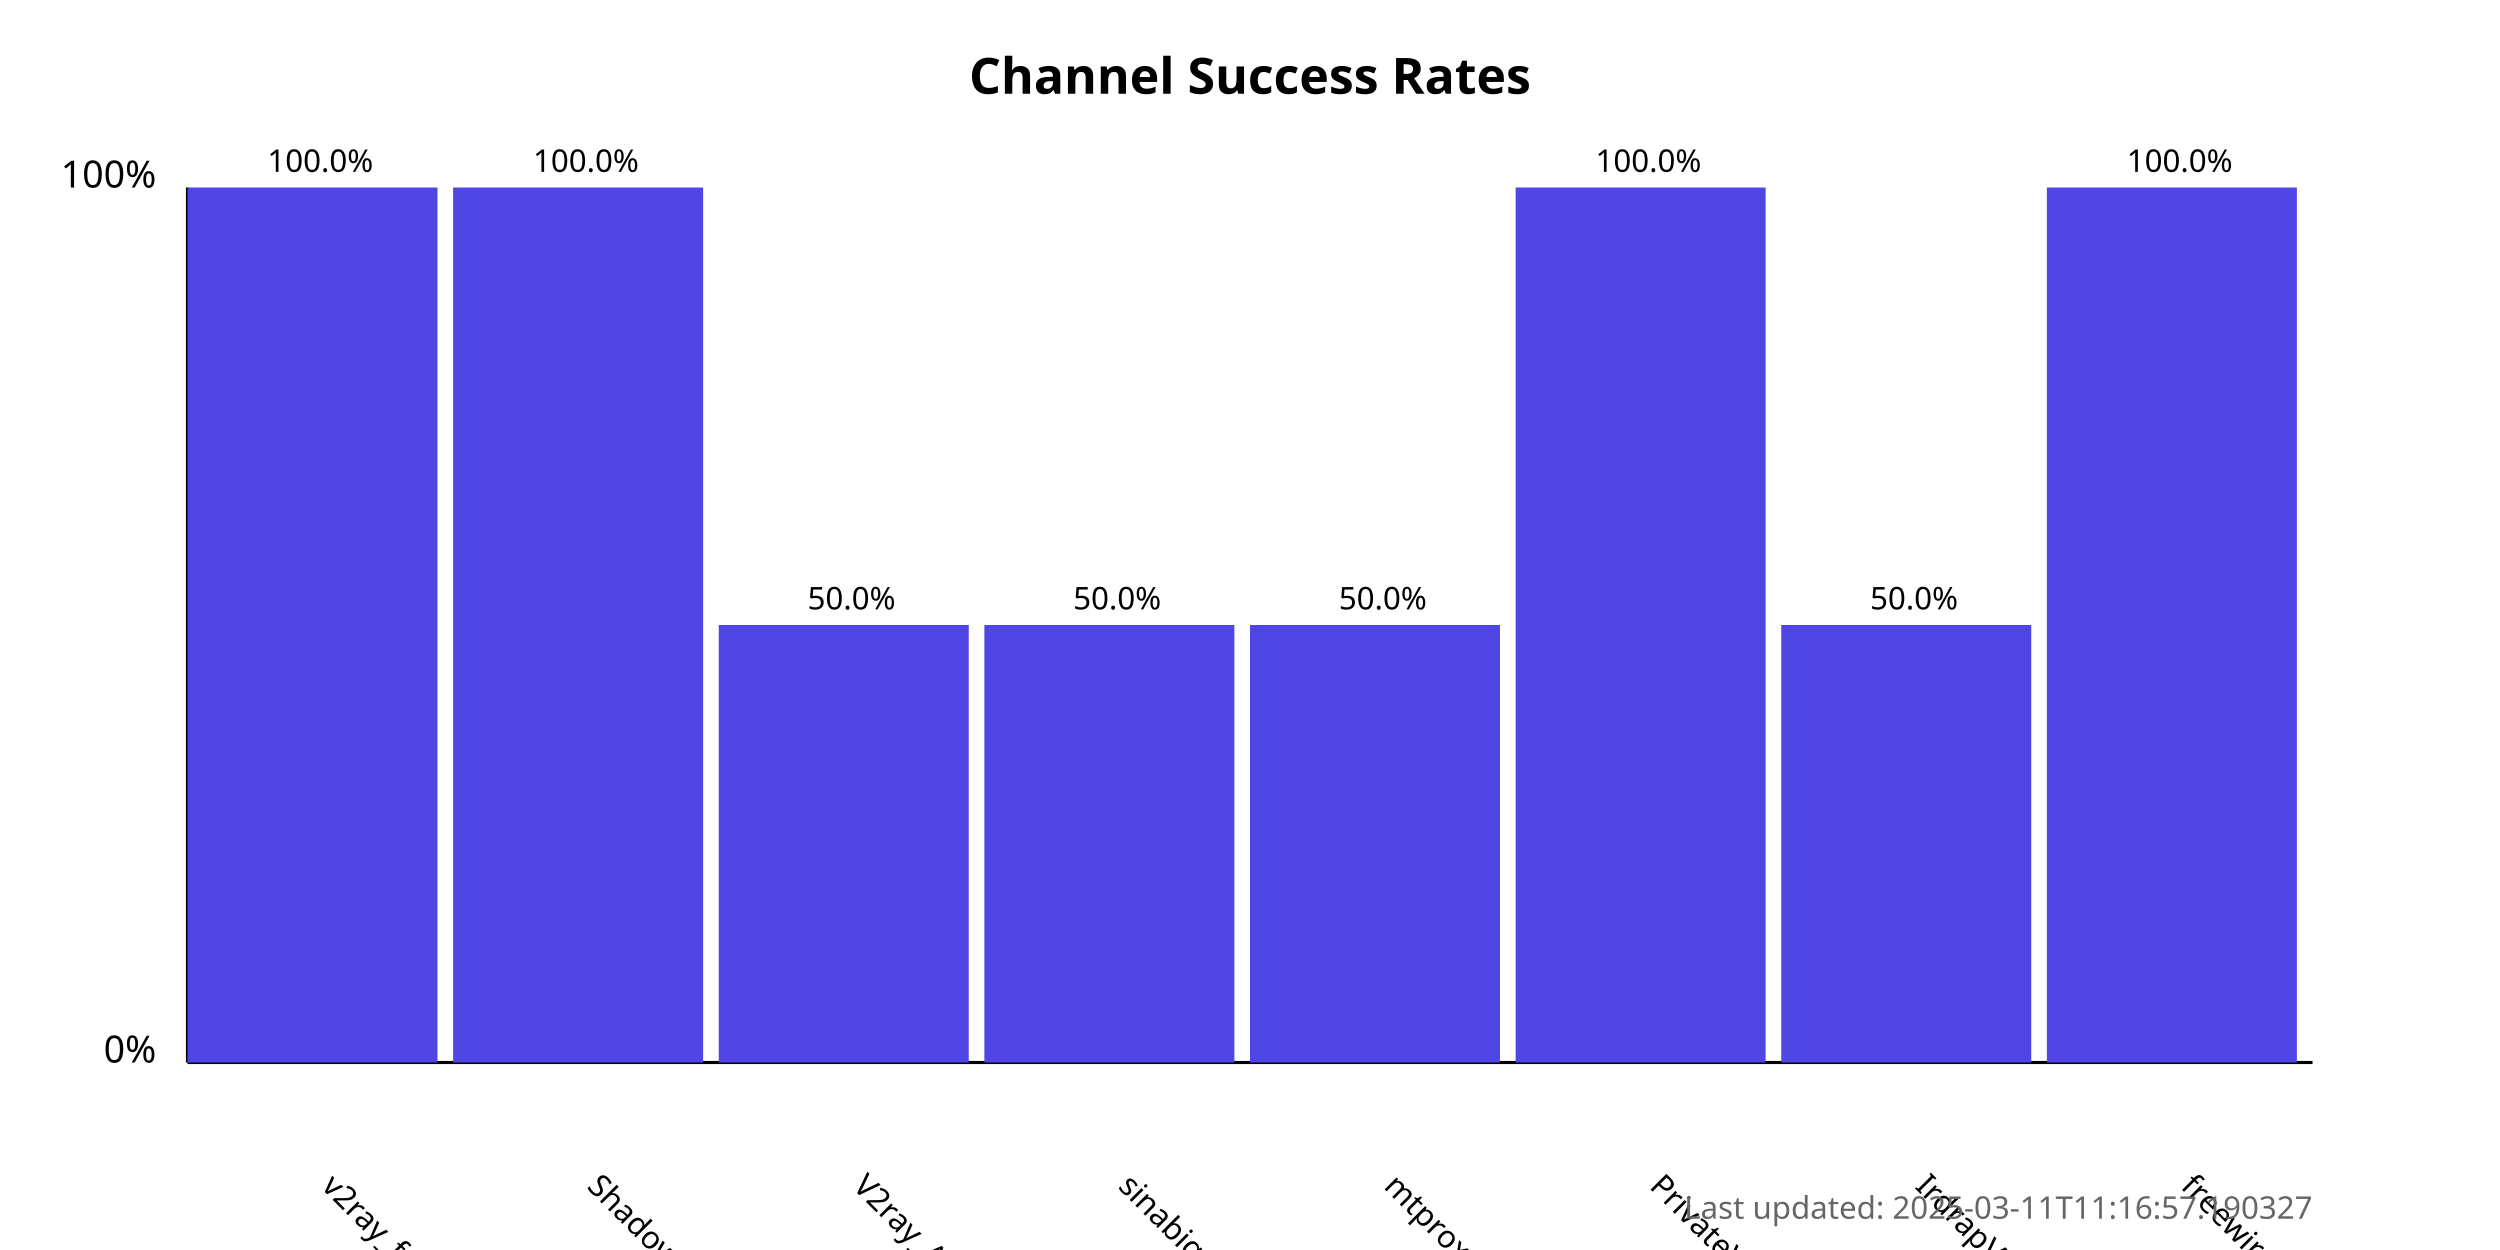
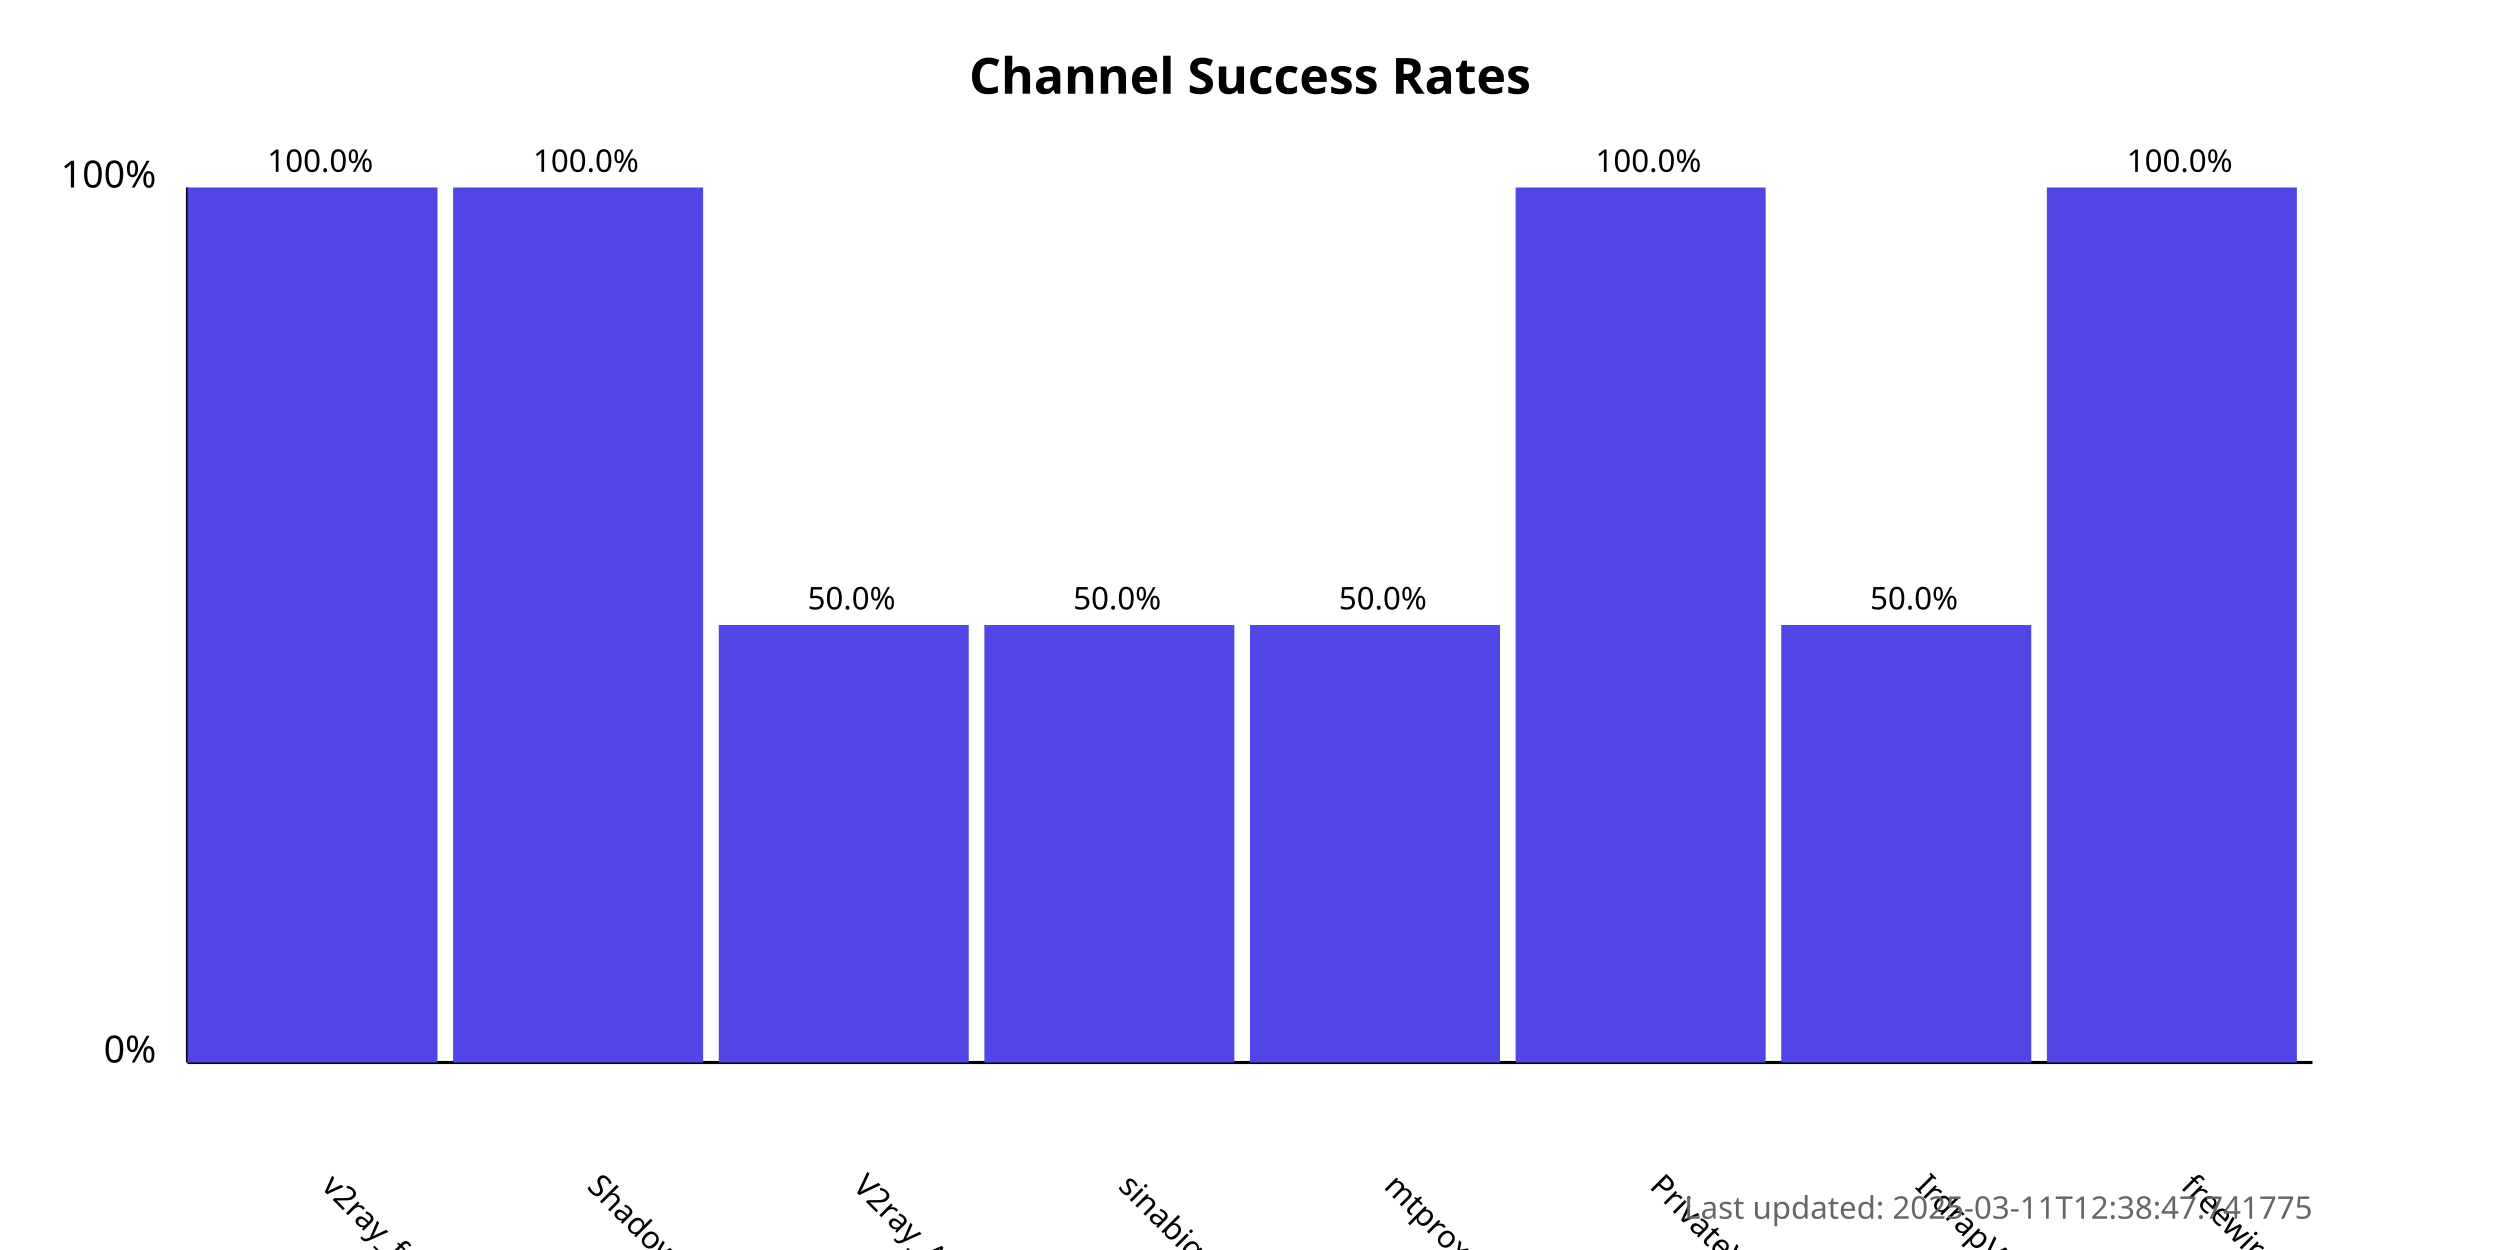
<svg xmlns="http://www.w3.org/2000/svg" width="800" height="400">
  <style>
            .chart-title { font: bold 16px sans-serif; }
            .axis-label { font: 12px sans-serif; }
            .tick-label { font: 10px sans-serif; }
            .bar { fill: #4f46e5; }
            .bar:hover { fill: #6366f1; }
            .timestamp { font: 10px sans-serif; fill: #666; }
        </style>
  <text x="400.0" y="30" text-anchor="middle" class="chart-title">
            Channel Success Rates
        </text>
  <line x1="60" y1="340" x2="60" y2="60" stroke="black" stroke-width="1" />
  <line x1="60" y1="340" x2="740" y2="340" stroke="black" stroke-width="1" />
  <text x="50" y="340" text-anchor="end" class="axis-label">0%</text>
  <text x="50" y="60" text-anchor="end" class="axis-label">100%</text>
  <g>
    <rect x="60" y="60.0" width="80.0" height="280.0" class="bar" />
    <text x="102.5" y="380" transform="rotate(45, 102.5, 380)" text-anchor="start" class="tick-label">
                v2ray_free_conf
            </text>
    <text x="102.5" y="55.0" text-anchor="middle" class="tick-label">
                100.0%
            </text>
  </g>
  <g>
    <rect x="145.0" y="60.0" width="80.0" height="280.0" class="bar" />
    <text x="187.5" y="380" transform="rotate(45, 187.5, 380)" text-anchor="start" class="tick-label">
                ShadowProxy66
            </text>
    <text x="187.5" y="55.0" text-anchor="middle" class="tick-label">
                100.0%
            </text>
  </g>
  <g>
    <rect x="230.0" y="200.0" width="80.0" height="140.0" class="bar" />
    <text x="272.5" y="380" transform="rotate(45, 272.5, 380)" text-anchor="start" class="tick-label">
                V2ray_Alpha
            </text>
    <text x="272.5" y="195.0" text-anchor="middle" class="tick-label">
                50.0%
            </text>
  </g>
  <g>
    <rect x="315.0" y="200.0" width="80.0" height="140.0" class="bar" />
    <text x="357.5" y="380" transform="rotate(45, 357.5, 380)" text-anchor="start" class="tick-label">
                sinabigo
            </text>
    <text x="357.5" y="195.0" text-anchor="middle" class="tick-label">
                50.0%
            </text>
  </g>
  <g>
    <rect x="400.0" y="200.0" width="80.0" height="140.0" class="bar" />
    <text x="442.5" y="380" transform="rotate(45, 442.5, 380)" text-anchor="start" class="tick-label">
                mtproxy_lists
            </text>
    <text x="442.5" y="195.0" text-anchor="middle" class="tick-label">
                50.0%
            </text>
  </g>
  <g>
    <rect x="485.0" y="60.0" width="80.0" height="280.0" class="bar" />
    <text x="527.5" y="380" transform="rotate(45, 527.5, 380)" text-anchor="start" class="tick-label">
                PrivateVPNs
            </text>
    <text x="527.5" y="55.0" text-anchor="middle" class="tick-label">
                100.0%
            </text>
  </g>
  <g>
    <rect x="570.0" y="200.0" width="80.0" height="140.0" class="bar" />
    <text x="612.5" y="380" transform="rotate(45, 612.5, 380)" text-anchor="start" class="tick-label">
                IrdrapVPNnews
            </text>
    <text x="612.5" y="195.0" text-anchor="middle" class="tick-label">
                50.0%
            </text>
  </g>
  <g>
    <rect x="655.0" y="60.0" width="80.0" height="280.0" class="bar" />
    <text x="697.5" y="380" transform="rotate(45, 697.5, 380)" text-anchor="start" class="tick-label">
                freewireguard
            </text>
    <text x="697.5" y="55.0" text-anchor="middle" class="tick-label">
                100.0%
            </text>
  </g>
  <text x="740" y="390" text-anchor="end" class="timestamp">
-             Last updated: 2025-03-11T11:16:57.190327
+             Last updated: 2025-03-11T12:38:47.741775
        </text>
</svg>
